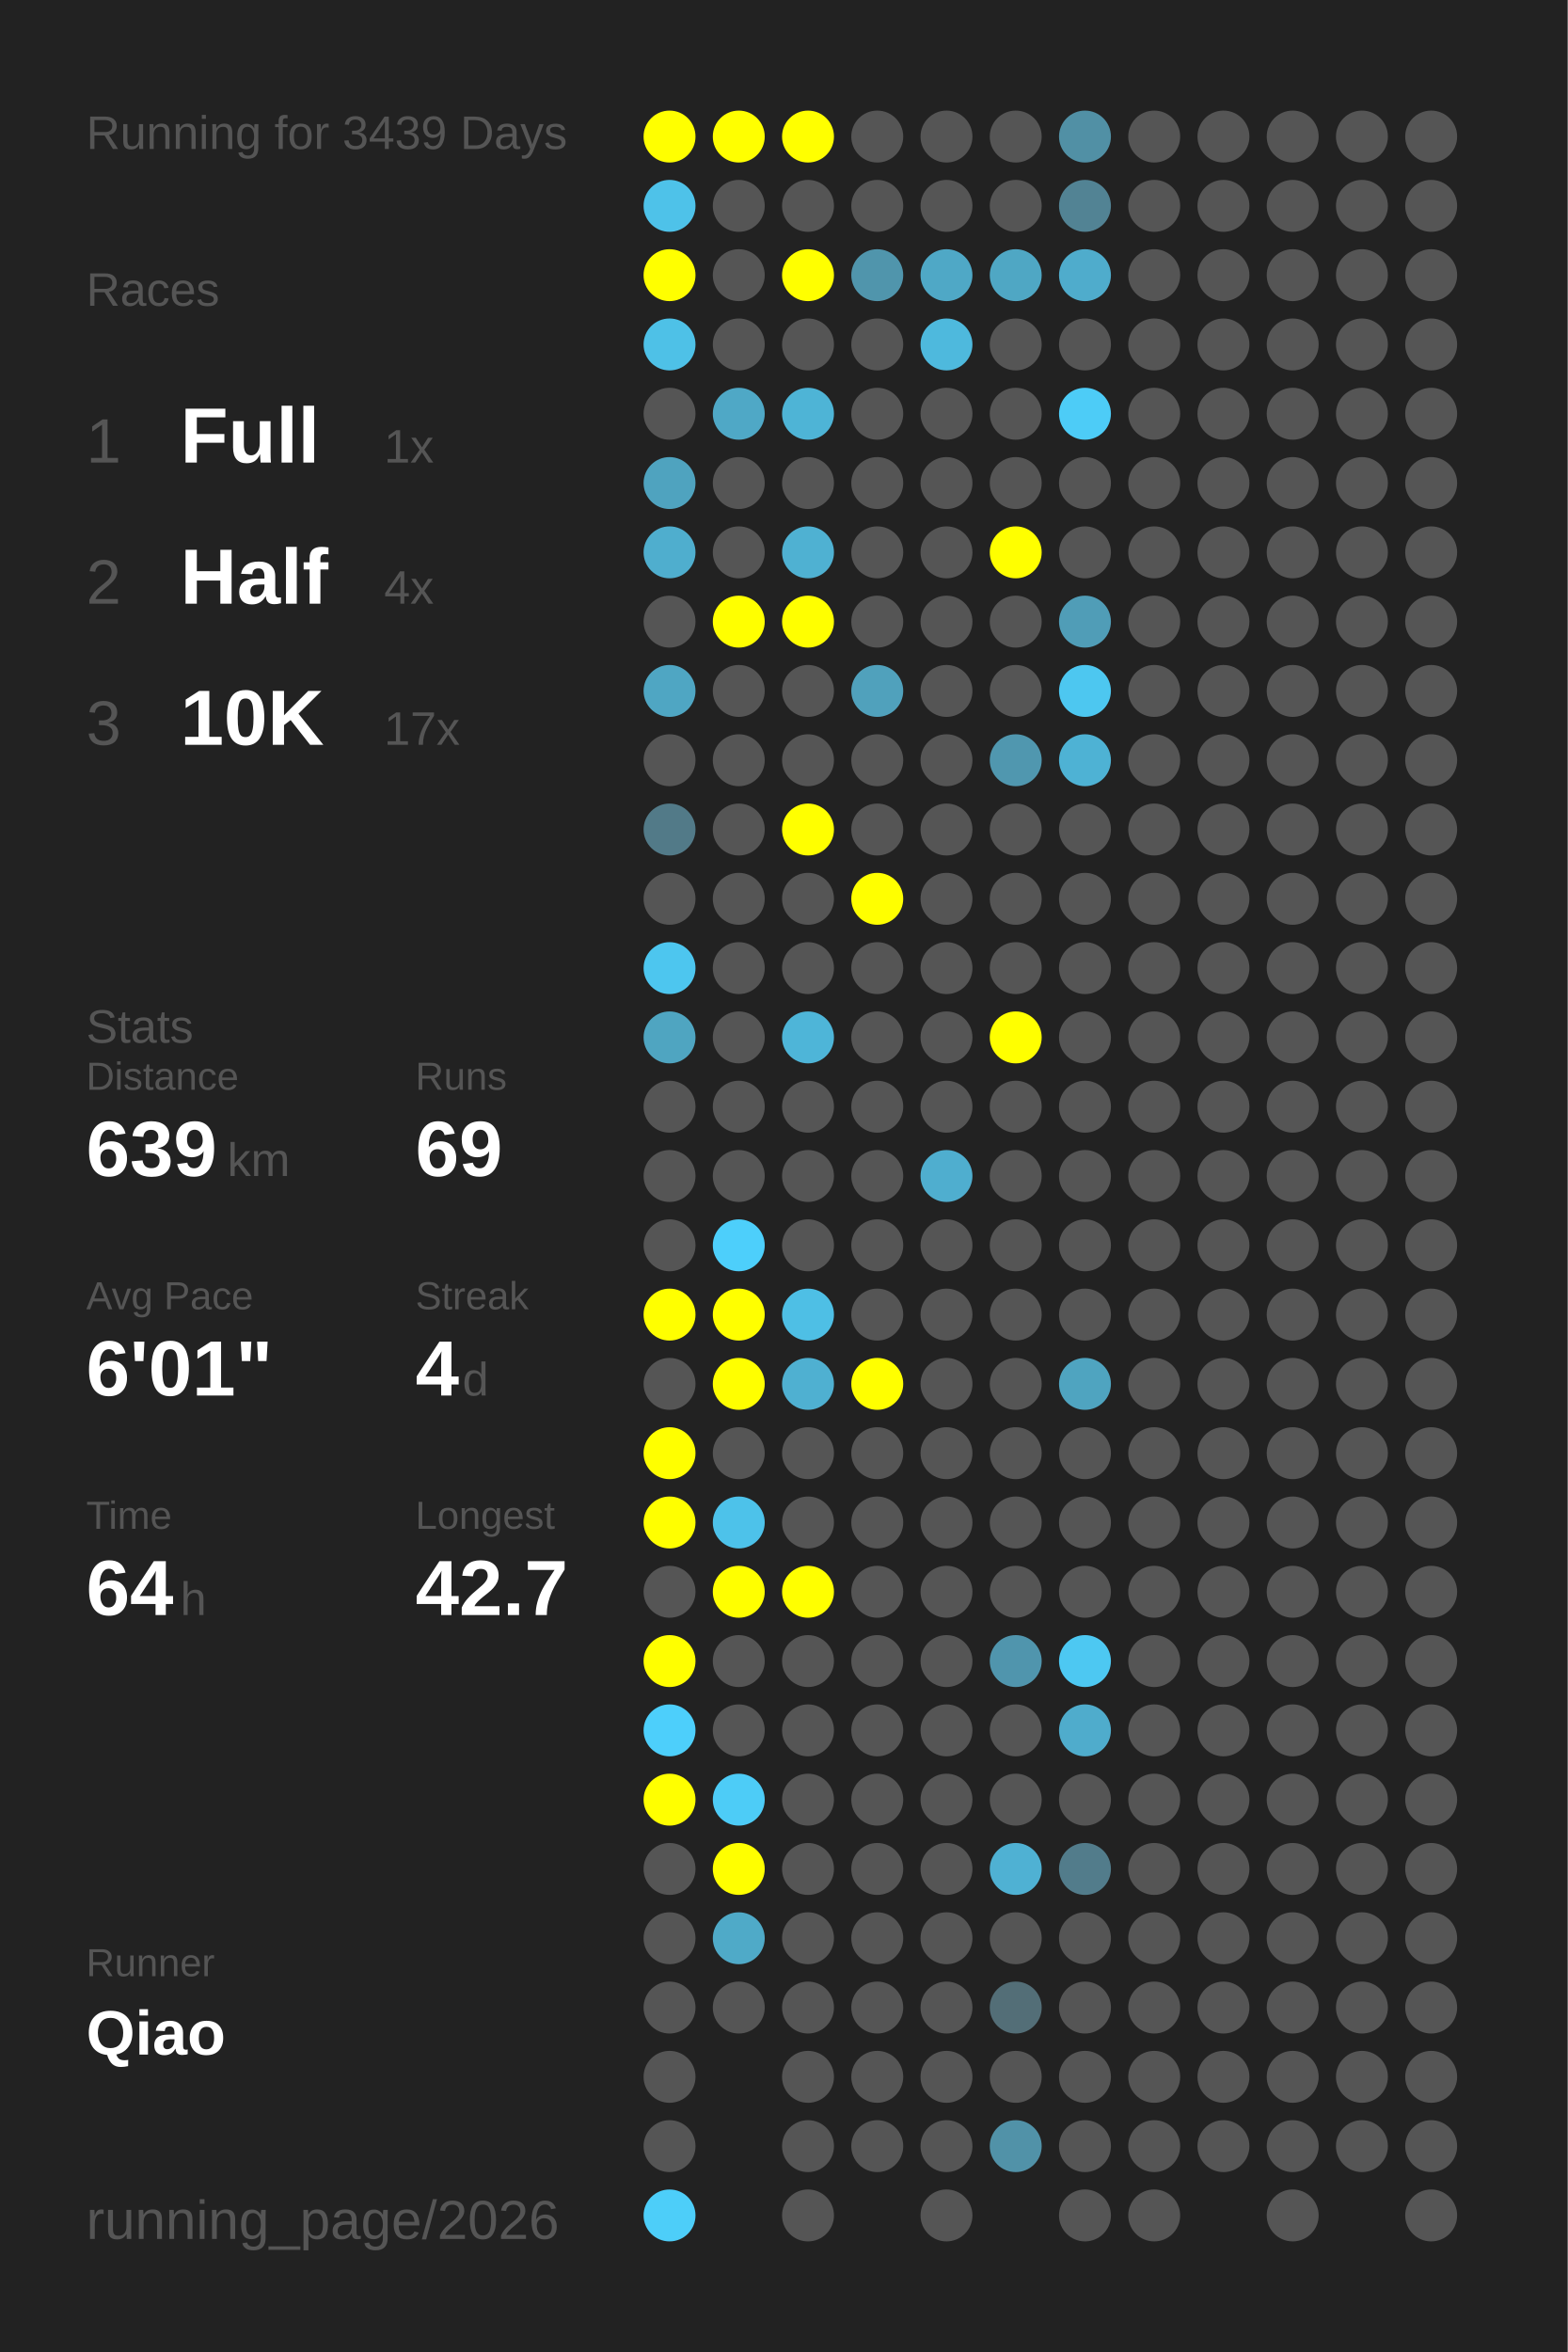
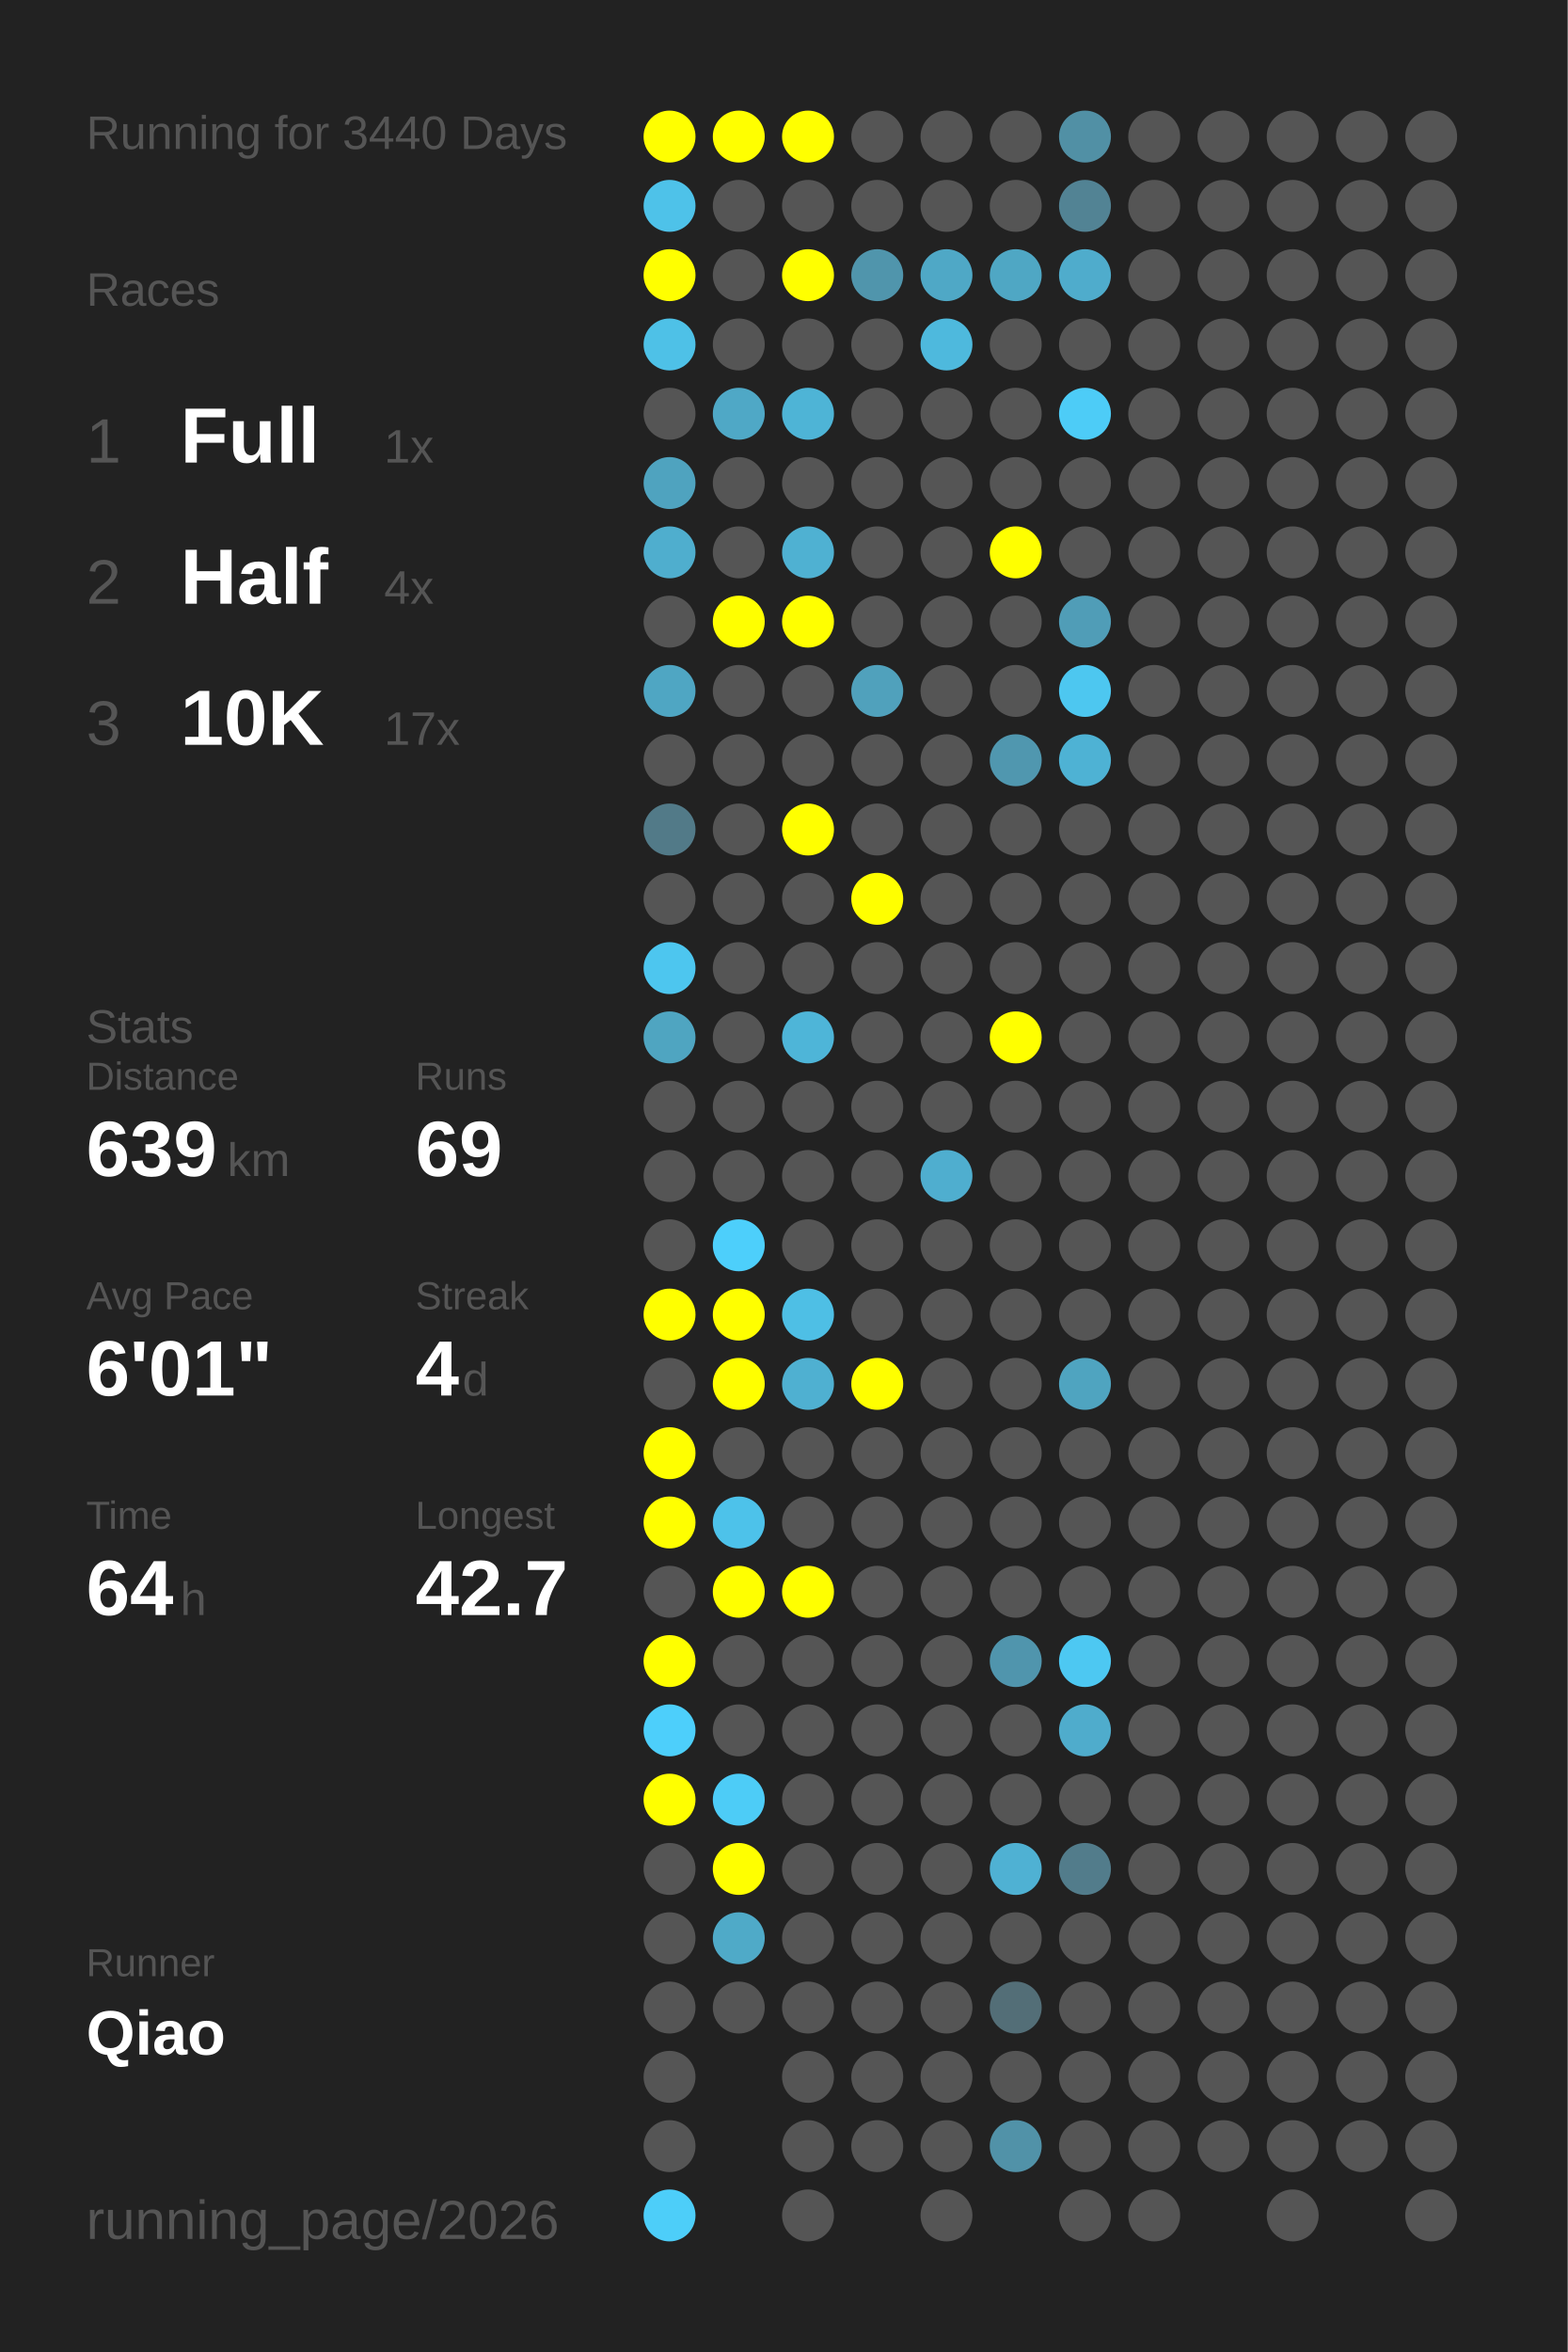
<svg xmlns="http://www.w3.org/2000/svg" baseProfile="full" height="300mm" version="1.1" viewBox="0,0,200,300" width="200mm">
  <defs />
  <rect fill="#222222" height="300" width="200" x="0" y="0" />
-   <text fill="#555555" style="font-size:6px; font-family:Arial;" x="11" y="19">Running for 3439 Days</text>
+   <text fill="#555555" style="font-size:6px; font-family:Arial;" x="11" y="19">Running for 3440 Days</text>
  <text fill="#555555" style="font-size:6px; font-family:Arial;" x="11" y="39">Races</text>
  <text fill="#555555" style="font-size:8px; font-family:Arial;" x="11" y="59">1</text>
  <text fill="#FFFFFF" style="font-size:10px; font-family:Arial; font-weight:bold;" x="23" y="59">Full</text>
  <text fill="#555555" style="font-size:6px; font-family:Arial;" x="49" y="59">1x</text>
  <text fill="#555555" style="font-size:8px; font-family:Arial;" x="11" y="77">2</text>
  <text fill="#FFFFFF" style="font-size:10px; font-family:Arial; font-weight:bold;" x="23" y="77">Half</text>
  <text fill="#555555" style="font-size:6px; font-family:Arial;" x="49" y="77">4x</text>
  <text fill="#555555" style="font-size:8px; font-family:Arial;" x="11" y="95">3</text>
  <text fill="#FFFFFF" style="font-size:10px; font-family:Arial; font-weight:bold;" x="23" y="95">10K</text>
  <text fill="#555555" style="font-size:6px; font-family:Arial;" x="49" y="95">17x</text>
  <text fill="#555555" style="font-size:6px; font-family:Arial;" x="11" y="133">Stats</text>
  <text fill="#555555" style="font-size:5px; font-family:Arial;" x="11" y="139">Distance</text>
  <text fill="#FFFFFF" style="font-size:10px; font-family:Arial; font-weight:bold;" x="11" y="150">639</text>
  <text fill="#555555" style="font-size:6px; font-family:Arial;" x="29" y="150">km</text>
  <text fill="#555555" style="font-size:5px; font-family:Arial;" x="53" y="139">Runs</text>
  <text fill="#FFFFFF" style="font-size:10px; font-family:Arial; font-weight:bold;" x="53" y="150">69</text>
  <text fill="#555555" style="font-size:5px; font-family:Arial;" x="11" y="167">Avg Pace</text>
  <text fill="#FFFFFF" style="font-size:10px; font-family:Arial; font-weight:bold;" x="11" y="178">6'01"</text>
  <text fill="#555555" style="font-size:5px; font-family:Arial;" x="53" y="167">Streak</text>
  <text fill="#FFFFFF" style="font-size:10px; font-family:Arial; font-weight:bold;" x="53" y="178">4</text>
  <text fill="#555555" style="font-size:6px; font-family:Arial;" x="59" y="178">d</text>
  <text fill="#555555" style="font-size:5px; font-family:Arial;" x="11" y="195">Time</text>
  <text fill="#FFFFFF" style="font-size:10px; font-family:Arial; font-weight:bold;" x="11" y="206">64</text>
  <text fill="#555555" style="font-size:6px; font-family:Arial;" x="23" y="206">h</text>
  <text fill="#555555" style="font-size:5px; font-family:Arial;" x="53" y="195">Longest</text>
  <text fill="#FFFFFF" style="font-size:10px; font-family:Arial; font-weight:bold;" x="53" y="206">42.7</text>
  <text fill="#555555" style="font-size:5px; font-family:Arial;" x="11" y="252.065">Runner</text>
  <text fill="#FFFFFF" style="font-size:8px; font-family:Arial; font-weight:bold;" x="11" y="262.065">Qiao</text>
  <text fill="#555555" style="font-size:7px; font-family:Arial;" x="11" y="285.581">running_page/2026</text>
  <circle cx="85.417" cy="17.419" fill="#FFFF00" r="3.312" />
  <circle cx="85.417" cy="26.258" fill="#4ec2e9" r="3.312" />
  <circle cx="85.417" cy="35.097" fill="#FFFF00" r="3.312" />
  <circle cx="85.417" cy="43.935" fill="#4ec1e7" r="3.312" />
  <circle cx="85.417" cy="52.774" fill="#555555" r="3.312" />
  <circle cx="85.417" cy="61.613" fill="#4fa3bf" r="3.312" />
  <circle cx="85.417" cy="70.452" fill="#4faece" r="3.312" />
  <circle cx="85.417" cy="79.29" fill="#555555" r="3.312" />
  <circle cx="85.417" cy="88.129" fill="#4fa6c3" r="3.312" />
  <circle cx="85.417" cy="96.968" fill="#555555" r="3.312" />
  <circle cx="85.417" cy="105.806" fill="#527a88" r="3.312" />
  <circle cx="85.417" cy="114.645" fill="#555555" r="3.312" />
  <circle cx="85.417" cy="123.484" fill="#4dc6ef" r="3.312" />
  <circle cx="85.417" cy="132.323" fill="#4fa5c1" r="3.312" />
  <circle cx="85.417" cy="141.161" fill="#555555" r="3.312" />
  <circle cx="85.417" cy="150" fill="#555555" r="3.312" />
  <circle cx="85.417" cy="158.839" fill="#555555" r="3.312" />
  <circle cx="85.417" cy="167.677" fill="#FFFF00" r="3.312" />
  <circle cx="85.417" cy="176.516" fill="#555555" r="3.312" />
  <circle cx="85.417" cy="185.355" fill="#FFFF00" r="3.312" />
  <circle cx="85.417" cy="194.194" fill="#FFFF00" r="3.312" />
  <circle cx="85.417" cy="203.032" fill="#555555" r="3.312" />
  <circle cx="85.417" cy="211.871" fill="#FFFF00" r="3.312" />
  <circle cx="85.417" cy="220.71" fill="#4dcffb" r="3.312" />
  <circle cx="85.417" cy="229.548" fill="#FFFF00" r="3.312" />
  <circle cx="85.417" cy="238.387" fill="#555555" r="3.312" />
  <circle cx="85.417" cy="247.226" fill="#555555" r="3.312" />
  <circle cx="85.417" cy="256.065" fill="#555555" r="3.312" />
  <circle cx="85.417" cy="264.903" fill="#555555" r="3.312" />
  <circle cx="85.417" cy="273.742" fill="#555555" r="3.312" />
  <circle cx="85.417" cy="282.581" fill="#4dcef9" r="3.312" />
  <circle cx="94.25" cy="17.419" fill="#FFFF00" r="3.312" />
  <circle cx="94.25" cy="26.258" fill="#555555" r="3.312" />
  <circle cx="94.25" cy="35.097" fill="#555555" r="3.312" />
  <circle cx="94.25" cy="43.935" fill="#555555" r="3.312" />
  <circle cx="94.25" cy="52.774" fill="#4fa8c6" r="3.312" />
  <circle cx="94.25" cy="61.613" fill="#555555" r="3.312" />
  <circle cx="94.25" cy="70.452" fill="#555555" r="3.312" />
  <circle cx="94.25" cy="79.29" fill="#FFFF00" r="3.312" />
  <circle cx="94.25" cy="88.129" fill="#555555" r="3.312" />
  <circle cx="94.25" cy="96.968" fill="#555555" r="3.312" />
  <circle cx="94.25" cy="105.806" fill="#555555" r="3.312" />
  <circle cx="94.25" cy="114.645" fill="#555555" r="3.312" />
  <circle cx="94.25" cy="123.484" fill="#555555" r="3.312" />
  <circle cx="94.25" cy="132.323" fill="#555555" r="3.312" />
  <circle cx="94.25" cy="141.161" fill="#555555" r="3.312" />
  <circle cx="94.25" cy="150" fill="#555555" r="3.312" />
  <circle cx="94.25" cy="158.839" fill="#4dcffb" r="3.312" />
  <circle cx="94.25" cy="167.677" fill="#FFFF00" r="3.312" />
  <circle cx="94.25" cy="176.516" fill="#FFFF00" r="3.312" />
  <circle cx="94.25" cy="185.355" fill="#555555" r="3.312" />
  <circle cx="94.25" cy="194.194" fill="#4dc2ea" r="3.312" />
  <circle cx="94.25" cy="203.032" fill="#FFFF00" r="3.312" />
  <circle cx="94.25" cy="211.871" fill="#555555" r="3.312" />
  <circle cx="94.25" cy="220.71" fill="#555555" r="3.312" />
  <circle cx="94.25" cy="229.548" fill="#4dccf7" r="3.312" />
  <circle cx="94.25" cy="238.387" fill="#FFFF00" r="3.312" />
  <circle cx="94.25" cy="247.226" fill="#4faac8" r="3.312" />
  <circle cx="94.25" cy="256.065" fill="#555555" r="3.312" />
  <circle cx="103.083" cy="17.419" fill="#FFFF00" r="3.312" />
  <circle cx="103.083" cy="26.258" fill="#555555" r="3.312" />
  <circle cx="103.083" cy="35.097" fill="#FFFF00" r="3.312" />
  <circle cx="103.083" cy="43.935" fill="#555555" r="3.312" />
  <circle cx="103.083" cy="52.774" fill="#4eb4d6" r="3.312" />
  <circle cx="103.083" cy="61.613" fill="#555555" r="3.312" />
  <circle cx="103.083" cy="70.452" fill="#4fb1d2" r="3.312" />
  <circle cx="103.083" cy="79.29" fill="#FFFF00" r="3.312" />
  <circle cx="103.083" cy="88.129" fill="#555555" r="3.312" />
  <circle cx="103.083" cy="96.968" fill="#555555" r="3.312" />
  <circle cx="103.083" cy="105.806" fill="#FFFF00" r="3.312" />
  <circle cx="103.083" cy="114.645" fill="#555555" r="3.312" />
  <circle cx="103.083" cy="123.484" fill="#555555" r="3.312" />
  <circle cx="103.083" cy="132.323" fill="#4eb5d8" r="3.312" />
  <circle cx="103.083" cy="141.161" fill="#555555" r="3.312" />
  <circle cx="103.083" cy="150" fill="#555555" r="3.312" />
  <circle cx="103.083" cy="158.839" fill="#555555" r="3.312" />
  <circle cx="103.083" cy="167.677" fill="#4ebfe5" r="3.312" />
  <circle cx="103.083" cy="176.516" fill="#4fb0d1" r="3.312" />
  <circle cx="103.083" cy="185.355" fill="#555555" r="3.312" />
  <circle cx="103.083" cy="194.194" fill="#555555" r="3.312" />
  <circle cx="103.083" cy="203.032" fill="#FFFF00" r="3.312" />
  <circle cx="103.083" cy="211.871" fill="#555555" r="3.312" />
  <circle cx="103.083" cy="220.71" fill="#555555" r="3.312" />
  <circle cx="103.083" cy="229.548" fill="#555555" r="3.312" />
  <circle cx="103.083" cy="238.387" fill="#555555" r="3.312" />
  <circle cx="103.083" cy="247.226" fill="#555555" r="3.312" />
  <circle cx="103.083" cy="256.065" fill="#555555" r="3.312" />
  <circle cx="103.083" cy="264.903" fill="#555555" r="3.312" />
  <circle cx="103.083" cy="273.742" fill="#555555" r="3.312" />
  <circle cx="103.083" cy="282.581" fill="#555555" r="3.312" />
  <circle cx="111.917" cy="17.419" fill="#555555" r="3.312" />
  <circle cx="111.917" cy="26.258" fill="#555555" r="3.312" />
  <circle cx="111.917" cy="35.097" fill="#5095ac" r="3.312" />
  <circle cx="111.917" cy="43.935" fill="#555555" r="3.312" />
  <circle cx="111.917" cy="52.774" fill="#555555" r="3.312" />
  <circle cx="111.917" cy="61.613" fill="#555555" r="3.312" />
  <circle cx="111.917" cy="70.452" fill="#555555" r="3.312" />
  <circle cx="111.917" cy="79.29" fill="#555555" r="3.312" />
  <circle cx="111.917" cy="88.129" fill="#50a1bc" r="3.312" />
  <circle cx="111.917" cy="96.968" fill="#555555" r="3.312" />
  <circle cx="111.917" cy="105.806" fill="#555555" r="3.312" />
  <circle cx="111.917" cy="114.645" fill="#FFFF00" r="3.312" />
  <circle cx="111.917" cy="123.484" fill="#555555" r="3.312" />
  <circle cx="111.917" cy="132.323" fill="#555555" r="3.312" />
  <circle cx="111.917" cy="141.161" fill="#555555" r="3.312" />
  <circle cx="111.917" cy="150" fill="#555555" r="3.312" />
  <circle cx="111.917" cy="158.839" fill="#555555" r="3.312" />
  <circle cx="111.917" cy="167.677" fill="#555555" r="3.312" />
  <circle cx="111.917" cy="176.516" fill="#FFFF00" r="3.312" />
  <circle cx="111.917" cy="185.355" fill="#555555" r="3.312" />
  <circle cx="111.917" cy="194.194" fill="#555555" r="3.312" />
  <circle cx="111.917" cy="203.032" fill="#555555" r="3.312" />
  <circle cx="111.917" cy="211.871" fill="#555555" r="3.312" />
  <circle cx="111.917" cy="220.71" fill="#555555" r="3.312" />
  <circle cx="111.917" cy="229.548" fill="#555555" r="3.312" />
  <circle cx="111.917" cy="238.387" fill="#555555" r="3.312" />
  <circle cx="111.917" cy="247.226" fill="#555555" r="3.312" />
  <circle cx="111.917" cy="256.065" fill="#555555" r="3.312" />
  <circle cx="111.917" cy="264.903" fill="#555555" r="3.312" />
  <circle cx="111.917" cy="273.742" fill="#555555" r="3.312" />
  <circle cx="120.75" cy="17.419" fill="#555555" r="3.312" />
  <circle cx="120.75" cy="26.258" fill="#555555" r="3.312" />
  <circle cx="120.75" cy="35.097" fill="#4fa8c6" r="3.312" />
  <circle cx="120.75" cy="43.935" fill="#4eb9dd" r="3.312" />
  <circle cx="120.75" cy="52.774" fill="#555555" r="3.312" />
  <circle cx="120.75" cy="61.613" fill="#555555" r="3.312" />
  <circle cx="120.75" cy="70.452" fill="#555555" r="3.312" />
  <circle cx="120.75" cy="79.29" fill="#555555" r="3.312" />
  <circle cx="120.75" cy="88.129" fill="#555555" r="3.312" />
  <circle cx="120.75" cy="96.968" fill="#555555" r="3.312" />
  <circle cx="120.75" cy="105.806" fill="#555555" r="3.312" />
  <circle cx="120.75" cy="114.645" fill="#555555" r="3.312" />
  <circle cx="120.75" cy="123.484" fill="#555555" r="3.312" />
  <circle cx="120.75" cy="132.323" fill="#555555" r="3.312" />
  <circle cx="120.75" cy="141.161" fill="#555555" r="3.312" />
  <circle cx="120.75" cy="150" fill="#4faecf" r="3.312" />
  <circle cx="120.75" cy="158.839" fill="#555555" r="3.312" />
  <circle cx="120.75" cy="167.677" fill="#555555" r="3.312" />
  <circle cx="120.75" cy="176.516" fill="#555555" r="3.312" />
  <circle cx="120.75" cy="185.355" fill="#555555" r="3.312" />
  <circle cx="120.75" cy="194.194" fill="#555555" r="3.312" />
  <circle cx="120.75" cy="203.032" fill="#555555" r="3.312" />
  <circle cx="120.75" cy="211.871" fill="#555555" r="3.312" />
  <circle cx="120.75" cy="220.71" fill="#555555" r="3.312" />
  <circle cx="120.75" cy="229.548" fill="#555555" r="3.312" />
  <circle cx="120.75" cy="238.387" fill="#555555" r="3.312" />
  <circle cx="120.75" cy="247.226" fill="#555555" r="3.312" />
  <circle cx="120.75" cy="256.065" fill="#555555" r="3.312" />
  <circle cx="120.75" cy="264.903" fill="#555555" r="3.312" />
  <circle cx="120.75" cy="273.742" fill="#555555" r="3.312" />
  <circle cx="120.75" cy="282.581" fill="#555555" r="3.312" />
  <circle cx="129.583" cy="17.419" fill="#555555" r="3.312" />
  <circle cx="129.583" cy="26.258" fill="#555555" r="3.312" />
  <circle cx="129.583" cy="35.097" fill="#4fa7c4" r="3.312" />
  <circle cx="129.583" cy="43.935" fill="#555555" r="3.312" />
  <circle cx="129.583" cy="52.774" fill="#555555" r="3.312" />
  <circle cx="129.583" cy="61.613" fill="#555555" r="3.312" />
  <circle cx="129.583" cy="70.452" fill="#FFFF00" r="3.312" />
  <circle cx="129.583" cy="79.29" fill="#555555" r="3.312" />
  <circle cx="129.583" cy="88.129" fill="#555555" r="3.312" />
  <circle cx="129.583" cy="96.968" fill="#5097af" r="3.312" />
  <circle cx="129.583" cy="105.806" fill="#555555" r="3.312" />
  <circle cx="129.583" cy="114.645" fill="#555555" r="3.312" />
  <circle cx="129.583" cy="123.484" fill="#555555" r="3.312" />
  <circle cx="129.583" cy="132.323" fill="#FFFF00" r="3.312" />
  <circle cx="129.583" cy="141.161" fill="#555555" r="3.312" />
  <circle cx="129.583" cy="150" fill="#555555" r="3.312" />
  <circle cx="129.583" cy="158.839" fill="#555555" r="3.312" />
  <circle cx="129.583" cy="167.677" fill="#555555" r="3.312" />
  <circle cx="129.583" cy="176.516" fill="#555555" r="3.312" />
  <circle cx="129.583" cy="185.355" fill="#555555" r="3.312" />
  <circle cx="129.583" cy="194.194" fill="#555555" r="3.312" />
  <circle cx="129.583" cy="203.032" fill="#555555" r="3.312" />
  <circle cx="129.583" cy="211.871" fill="#5095ad" r="3.312" />
  <circle cx="129.583" cy="220.71" fill="#555555" r="3.312" />
  <circle cx="129.583" cy="229.548" fill="#555555" r="3.312" />
  <circle cx="129.583" cy="238.387" fill="#4fb1d3" r="3.312" />
  <circle cx="129.583" cy="247.226" fill="#555555" r="3.312" />
  <circle cx="129.583" cy="256.065" fill="#536e77" r="3.312" />
  <circle cx="129.583" cy="264.903" fill="#555555" r="3.312" />
  <circle cx="129.583" cy="273.742" fill="#5192a8" r="3.312" />
  <circle cx="138.417" cy="17.419" fill="#5190a5" r="3.312" />
  <circle cx="138.417" cy="26.258" fill="#528394" r="3.312" />
  <circle cx="138.417" cy="35.097" fill="#4faccc" r="3.312" />
  <circle cx="138.417" cy="43.935" fill="#555555" r="3.312" />
  <circle cx="138.417" cy="52.774" fill="#4dccf7" r="3.312" />
  <circle cx="138.417" cy="61.613" fill="#555555" r="3.312" />
  <circle cx="138.417" cy="70.452" fill="#555555" r="3.312" />
  <circle cx="138.417" cy="79.29" fill="#509db7" r="3.312" />
  <circle cx="138.417" cy="88.129" fill="#4dc7f0" r="3.312" />
  <circle cx="138.417" cy="96.968" fill="#4eb2d4" r="3.312" />
  <circle cx="138.417" cy="105.806" fill="#555555" r="3.312" />
  <circle cx="138.417" cy="114.645" fill="#555555" r="3.312" />
  <circle cx="138.417" cy="123.484" fill="#555555" r="3.312" />
  <circle cx="138.417" cy="132.323" fill="#555555" r="3.312" />
  <circle cx="138.417" cy="141.161" fill="#555555" r="3.312" />
  <circle cx="138.417" cy="150" fill="#555555" r="3.312" />
  <circle cx="138.417" cy="158.839" fill="#555555" r="3.312" />
  <circle cx="138.417" cy="167.677" fill="#555555" r="3.312" />
  <circle cx="138.417" cy="176.516" fill="#4fa4c0" r="3.312" />
  <circle cx="138.417" cy="185.355" fill="#555555" r="3.312" />
  <circle cx="138.417" cy="194.194" fill="#555555" r="3.312" />
  <circle cx="138.417" cy="203.032" fill="#555555" r="3.312" />
  <circle cx="138.417" cy="211.871" fill="#4dc8f2" r="3.312" />
  <circle cx="138.417" cy="220.71" fill="#4faccc" r="3.312" />
  <circle cx="138.417" cy="229.548" fill="#555555" r="3.312" />
  <circle cx="138.417" cy="238.387" fill="#527c8b" r="3.312" />
  <circle cx="138.417" cy="247.226" fill="#555555" r="3.312" />
  <circle cx="138.417" cy="256.065" fill="#555555" r="3.312" />
  <circle cx="138.417" cy="264.903" fill="#555555" r="3.312" />
  <circle cx="138.417" cy="273.742" fill="#555555" r="3.312" />
  <circle cx="138.417" cy="282.581" fill="#555555" r="3.312" />
  <circle cx="147.25" cy="17.419" fill="#555555" r="3.312" />
  <circle cx="147.25" cy="26.258" fill="#555555" r="3.312" />
  <circle cx="147.25" cy="35.097" fill="#555555" r="3.312" />
  <circle cx="147.25" cy="43.935" fill="#555555" r="3.312" />
  <circle cx="147.25" cy="52.774" fill="#555555" r="3.312" />
  <circle cx="147.25" cy="61.613" fill="#555555" r="3.312" />
  <circle cx="147.25" cy="70.452" fill="#555555" r="3.312" />
  <circle cx="147.25" cy="79.29" fill="#555555" r="3.312" />
  <circle cx="147.25" cy="88.129" fill="#555555" r="3.312" />
  <circle cx="147.25" cy="96.968" fill="#555555" r="3.312" />
  <circle cx="147.25" cy="105.806" fill="#555555" r="3.312" />
  <circle cx="147.25" cy="114.645" fill="#555555" r="3.312" />
  <circle cx="147.25" cy="123.484" fill="#555555" r="3.312" />
  <circle cx="147.25" cy="132.323" fill="#555555" r="3.312" />
  <circle cx="147.25" cy="141.161" fill="#555555" r="3.312" />
  <circle cx="147.25" cy="150" fill="#555555" r="3.312" />
  <circle cx="147.25" cy="158.839" fill="#555555" r="3.312" />
  <circle cx="147.25" cy="167.677" fill="#555555" r="3.312" />
  <circle cx="147.25" cy="176.516" fill="#555555" r="3.312" />
  <circle cx="147.25" cy="185.355" fill="#555555" r="3.312" />
  <circle cx="147.25" cy="194.194" fill="#555555" r="3.312" />
  <circle cx="147.25" cy="203.032" fill="#555555" r="3.312" />
  <circle cx="147.25" cy="211.871" fill="#555555" r="3.312" />
  <circle cx="147.25" cy="220.71" fill="#555555" r="3.312" />
  <circle cx="147.25" cy="229.548" fill="#555555" r="3.312" />
  <circle cx="147.25" cy="238.387" fill="#555555" r="3.312" />
  <circle cx="147.25" cy="247.226" fill="#555555" r="3.312" />
  <circle cx="147.25" cy="256.065" fill="#555555" r="3.312" />
  <circle cx="147.25" cy="264.903" fill="#555555" r="3.312" />
  <circle cx="147.25" cy="273.742" fill="#555555" r="3.312" />
  <circle cx="147.25" cy="282.581" fill="#555555" r="3.312" />
  <circle cx="156.083" cy="17.419" fill="#555555" r="3.312" />
  <circle cx="156.083" cy="26.258" fill="#555555" r="3.312" />
  <circle cx="156.083" cy="35.097" fill="#555555" r="3.312" />
  <circle cx="156.083" cy="43.935" fill="#555555" r="3.312" />
  <circle cx="156.083" cy="52.774" fill="#555555" r="3.312" />
  <circle cx="156.083" cy="61.613" fill="#555555" r="3.312" />
  <circle cx="156.083" cy="70.452" fill="#555555" r="3.312" />
  <circle cx="156.083" cy="79.29" fill="#555555" r="3.312" />
  <circle cx="156.083" cy="88.129" fill="#555555" r="3.312" />
  <circle cx="156.083" cy="96.968" fill="#555555" r="3.312" />
  <circle cx="156.083" cy="105.806" fill="#555555" r="3.312" />
  <circle cx="156.083" cy="114.645" fill="#555555" r="3.312" />
  <circle cx="156.083" cy="123.484" fill="#555555" r="3.312" />
  <circle cx="156.083" cy="132.323" fill="#555555" r="3.312" />
  <circle cx="156.083" cy="141.161" fill="#555555" r="3.312" />
  <circle cx="156.083" cy="150" fill="#555555" r="3.312" />
  <circle cx="156.083" cy="158.839" fill="#555555" r="3.312" />
  <circle cx="156.083" cy="167.677" fill="#555555" r="3.312" />
  <circle cx="156.083" cy="176.516" fill="#555555" r="3.312" />
  <circle cx="156.083" cy="185.355" fill="#555555" r="3.312" />
  <circle cx="156.083" cy="194.194" fill="#555555" r="3.312" />
  <circle cx="156.083" cy="203.032" fill="#555555" r="3.312" />
  <circle cx="156.083" cy="211.871" fill="#555555" r="3.312" />
  <circle cx="156.083" cy="220.71" fill="#555555" r="3.312" />
  <circle cx="156.083" cy="229.548" fill="#555555" r="3.312" />
  <circle cx="156.083" cy="238.387" fill="#555555" r="3.312" />
  <circle cx="156.083" cy="247.226" fill="#555555" r="3.312" />
  <circle cx="156.083" cy="256.065" fill="#555555" r="3.312" />
  <circle cx="156.083" cy="264.903" fill="#555555" r="3.312" />
  <circle cx="156.083" cy="273.742" fill="#555555" r="3.312" />
  <circle cx="164.917" cy="17.419" fill="#555555" r="3.312" />
  <circle cx="164.917" cy="26.258" fill="#555555" r="3.312" />
  <circle cx="164.917" cy="35.097" fill="#555555" r="3.312" />
  <circle cx="164.917" cy="43.935" fill="#555555" r="3.312" />
  <circle cx="164.917" cy="52.774" fill="#555555" r="3.312" />
  <circle cx="164.917" cy="61.613" fill="#555555" r="3.312" />
  <circle cx="164.917" cy="70.452" fill="#555555" r="3.312" />
  <circle cx="164.917" cy="79.29" fill="#555555" r="3.312" />
  <circle cx="164.917" cy="88.129" fill="#555555" r="3.312" />
  <circle cx="164.917" cy="96.968" fill="#555555" r="3.312" />
  <circle cx="164.917" cy="105.806" fill="#555555" r="3.312" />
  <circle cx="164.917" cy="114.645" fill="#555555" r="3.312" />
  <circle cx="164.917" cy="123.484" fill="#555555" r="3.312" />
  <circle cx="164.917" cy="132.323" fill="#555555" r="3.312" />
  <circle cx="164.917" cy="141.161" fill="#555555" r="3.312" />
  <circle cx="164.917" cy="150" fill="#555555" r="3.312" />
  <circle cx="164.917" cy="158.839" fill="#555555" r="3.312" />
  <circle cx="164.917" cy="167.677" fill="#555555" r="3.312" />
  <circle cx="164.917" cy="176.516" fill="#555555" r="3.312" />
  <circle cx="164.917" cy="185.355" fill="#555555" r="3.312" />
  <circle cx="164.917" cy="194.194" fill="#555555" r="3.312" />
  <circle cx="164.917" cy="203.032" fill="#555555" r="3.312" />
  <circle cx="164.917" cy="211.871" fill="#555555" r="3.312" />
  <circle cx="164.917" cy="220.71" fill="#555555" r="3.312" />
  <circle cx="164.917" cy="229.548" fill="#555555" r="3.312" />
  <circle cx="164.917" cy="238.387" fill="#555555" r="3.312" />
  <circle cx="164.917" cy="247.226" fill="#555555" r="3.312" />
  <circle cx="164.917" cy="256.065" fill="#555555" r="3.312" />
  <circle cx="164.917" cy="264.903" fill="#555555" r="3.312" />
  <circle cx="164.917" cy="273.742" fill="#555555" r="3.312" />
  <circle cx="164.917" cy="282.581" fill="#555555" r="3.312" />
  <circle cx="173.75" cy="17.419" fill="#555555" r="3.312" />
  <circle cx="173.75" cy="26.258" fill="#555555" r="3.312" />
  <circle cx="173.75" cy="35.097" fill="#555555" r="3.312" />
  <circle cx="173.75" cy="43.935" fill="#555555" r="3.312" />
  <circle cx="173.75" cy="52.774" fill="#555555" r="3.312" />
  <circle cx="173.75" cy="61.613" fill="#555555" r="3.312" />
  <circle cx="173.75" cy="70.452" fill="#555555" r="3.312" />
  <circle cx="173.75" cy="79.29" fill="#555555" r="3.312" />
  <circle cx="173.75" cy="88.129" fill="#555555" r="3.312" />
  <circle cx="173.75" cy="96.968" fill="#555555" r="3.312" />
  <circle cx="173.75" cy="105.806" fill="#555555" r="3.312" />
  <circle cx="173.75" cy="114.645" fill="#555555" r="3.312" />
  <circle cx="173.75" cy="123.484" fill="#555555" r="3.312" />
  <circle cx="173.75" cy="132.323" fill="#555555" r="3.312" />
  <circle cx="173.75" cy="141.161" fill="#555555" r="3.312" />
  <circle cx="173.75" cy="150" fill="#555555" r="3.312" />
  <circle cx="173.75" cy="158.839" fill="#555555" r="3.312" />
  <circle cx="173.75" cy="167.677" fill="#555555" r="3.312" />
  <circle cx="173.75" cy="176.516" fill="#555555" r="3.312" />
  <circle cx="173.75" cy="185.355" fill="#555555" r="3.312" />
  <circle cx="173.75" cy="194.194" fill="#555555" r="3.312" />
  <circle cx="173.75" cy="203.032" fill="#555555" r="3.312" />
  <circle cx="173.75" cy="211.871" fill="#555555" r="3.312" />
  <circle cx="173.75" cy="220.71" fill="#555555" r="3.312" />
  <circle cx="173.75" cy="229.548" fill="#555555" r="3.312" />
  <circle cx="173.75" cy="238.387" fill="#555555" r="3.312" />
  <circle cx="173.75" cy="247.226" fill="#555555" r="3.312" />
  <circle cx="173.75" cy="256.065" fill="#555555" r="3.312" />
  <circle cx="173.75" cy="264.903" fill="#555555" r="3.312" />
  <circle cx="173.75" cy="273.742" fill="#555555" r="3.312" />
  <circle cx="182.583" cy="17.419" fill="#555555" r="3.312" />
  <circle cx="182.583" cy="26.258" fill="#555555" r="3.312" />
  <circle cx="182.583" cy="35.097" fill="#555555" r="3.312" />
  <circle cx="182.583" cy="43.935" fill="#555555" r="3.312" />
  <circle cx="182.583" cy="52.774" fill="#555555" r="3.312" />
  <circle cx="182.583" cy="61.613" fill="#555555" r="3.312" />
  <circle cx="182.583" cy="70.452" fill="#555555" r="3.312" />
  <circle cx="182.583" cy="79.29" fill="#555555" r="3.312" />
  <circle cx="182.583" cy="88.129" fill="#555555" r="3.312" />
  <circle cx="182.583" cy="96.968" fill="#555555" r="3.312" />
  <circle cx="182.583" cy="105.806" fill="#555555" r="3.312" />
  <circle cx="182.583" cy="114.645" fill="#555555" r="3.312" />
  <circle cx="182.583" cy="123.484" fill="#555555" r="3.312" />
  <circle cx="182.583" cy="132.323" fill="#555555" r="3.312" />
  <circle cx="182.583" cy="141.161" fill="#555555" r="3.312" />
  <circle cx="182.583" cy="150" fill="#555555" r="3.312" />
  <circle cx="182.583" cy="158.839" fill="#555555" r="3.312" />
  <circle cx="182.583" cy="167.677" fill="#555555" r="3.312" />
  <circle cx="182.583" cy="176.516" fill="#555555" r="3.312" />
  <circle cx="182.583" cy="185.355" fill="#555555" r="3.312" />
  <circle cx="182.583" cy="194.194" fill="#555555" r="3.312" />
  <circle cx="182.583" cy="203.032" fill="#555555" r="3.312" />
  <circle cx="182.583" cy="211.871" fill="#555555" r="3.312" />
  <circle cx="182.583" cy="220.71" fill="#555555" r="3.312" />
  <circle cx="182.583" cy="229.548" fill="#555555" r="3.312" />
  <circle cx="182.583" cy="238.387" fill="#555555" r="3.312" />
  <circle cx="182.583" cy="247.226" fill="#555555" r="3.312" />
  <circle cx="182.583" cy="256.065" fill="#555555" r="3.312" />
  <circle cx="182.583" cy="264.903" fill="#555555" r="3.312" />
  <circle cx="182.583" cy="273.742" fill="#555555" r="3.312" />
  <circle cx="182.583" cy="282.581" fill="#555555" r="3.312" />
</svg>
